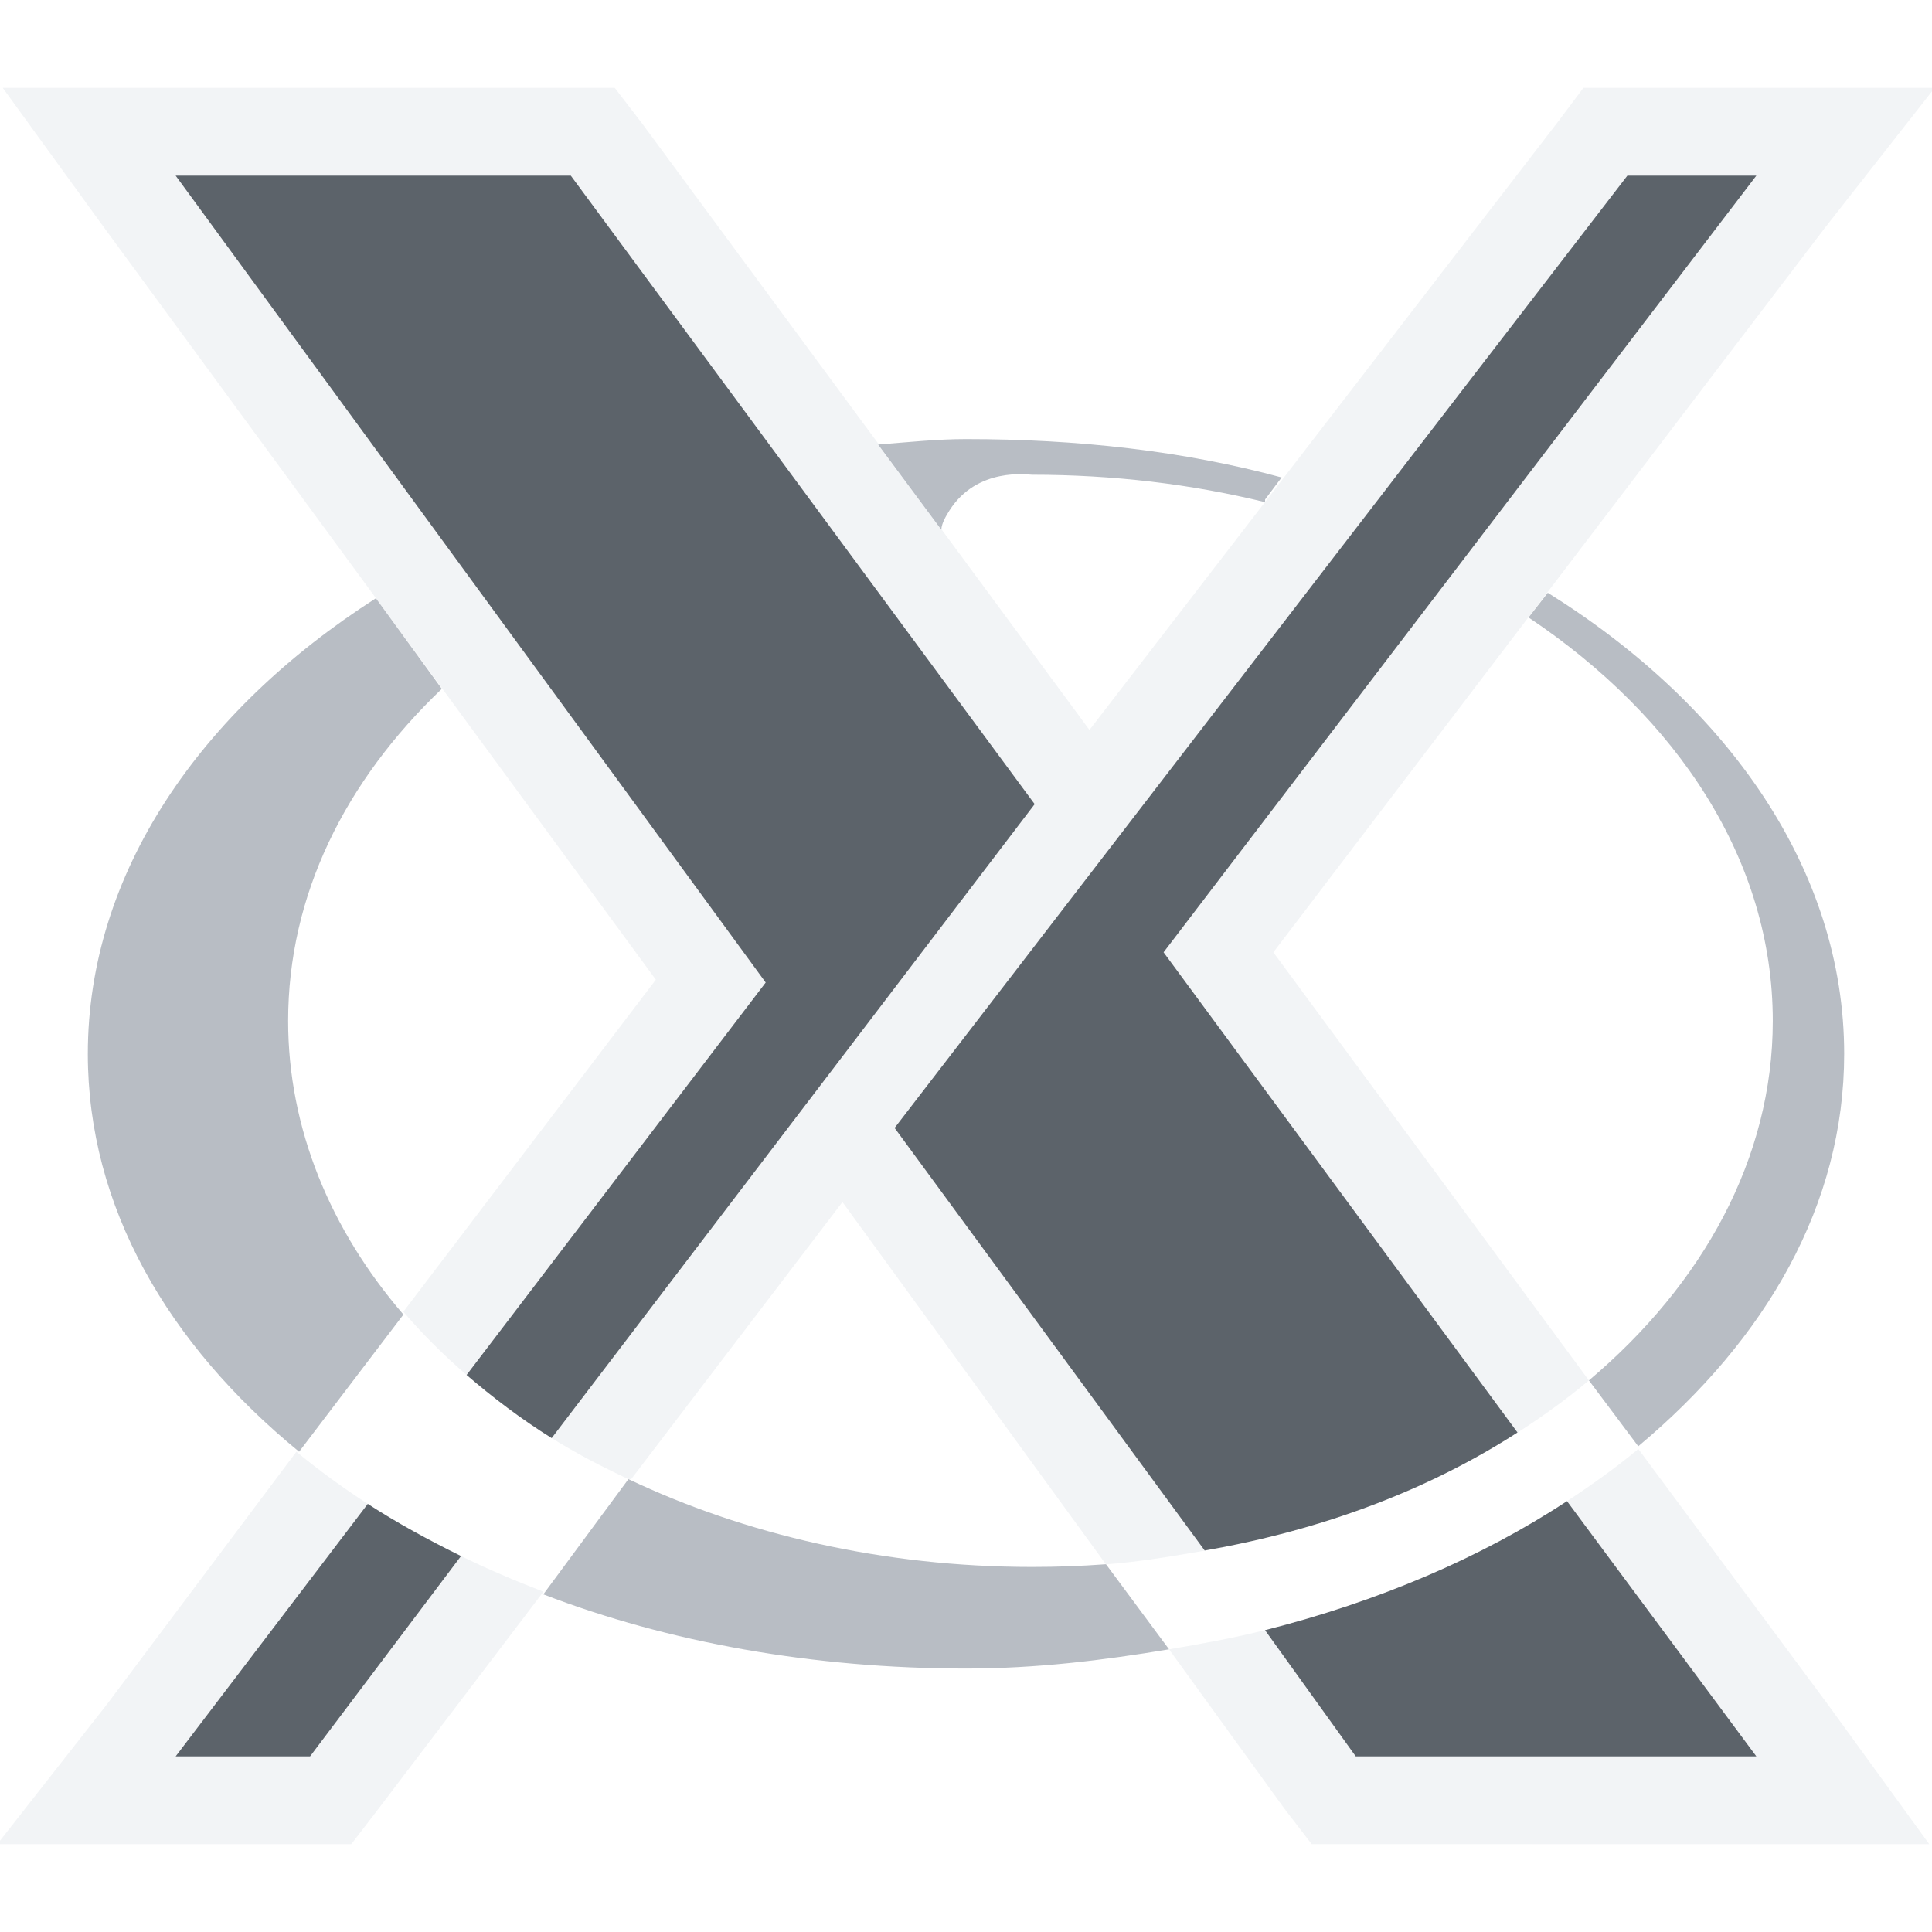
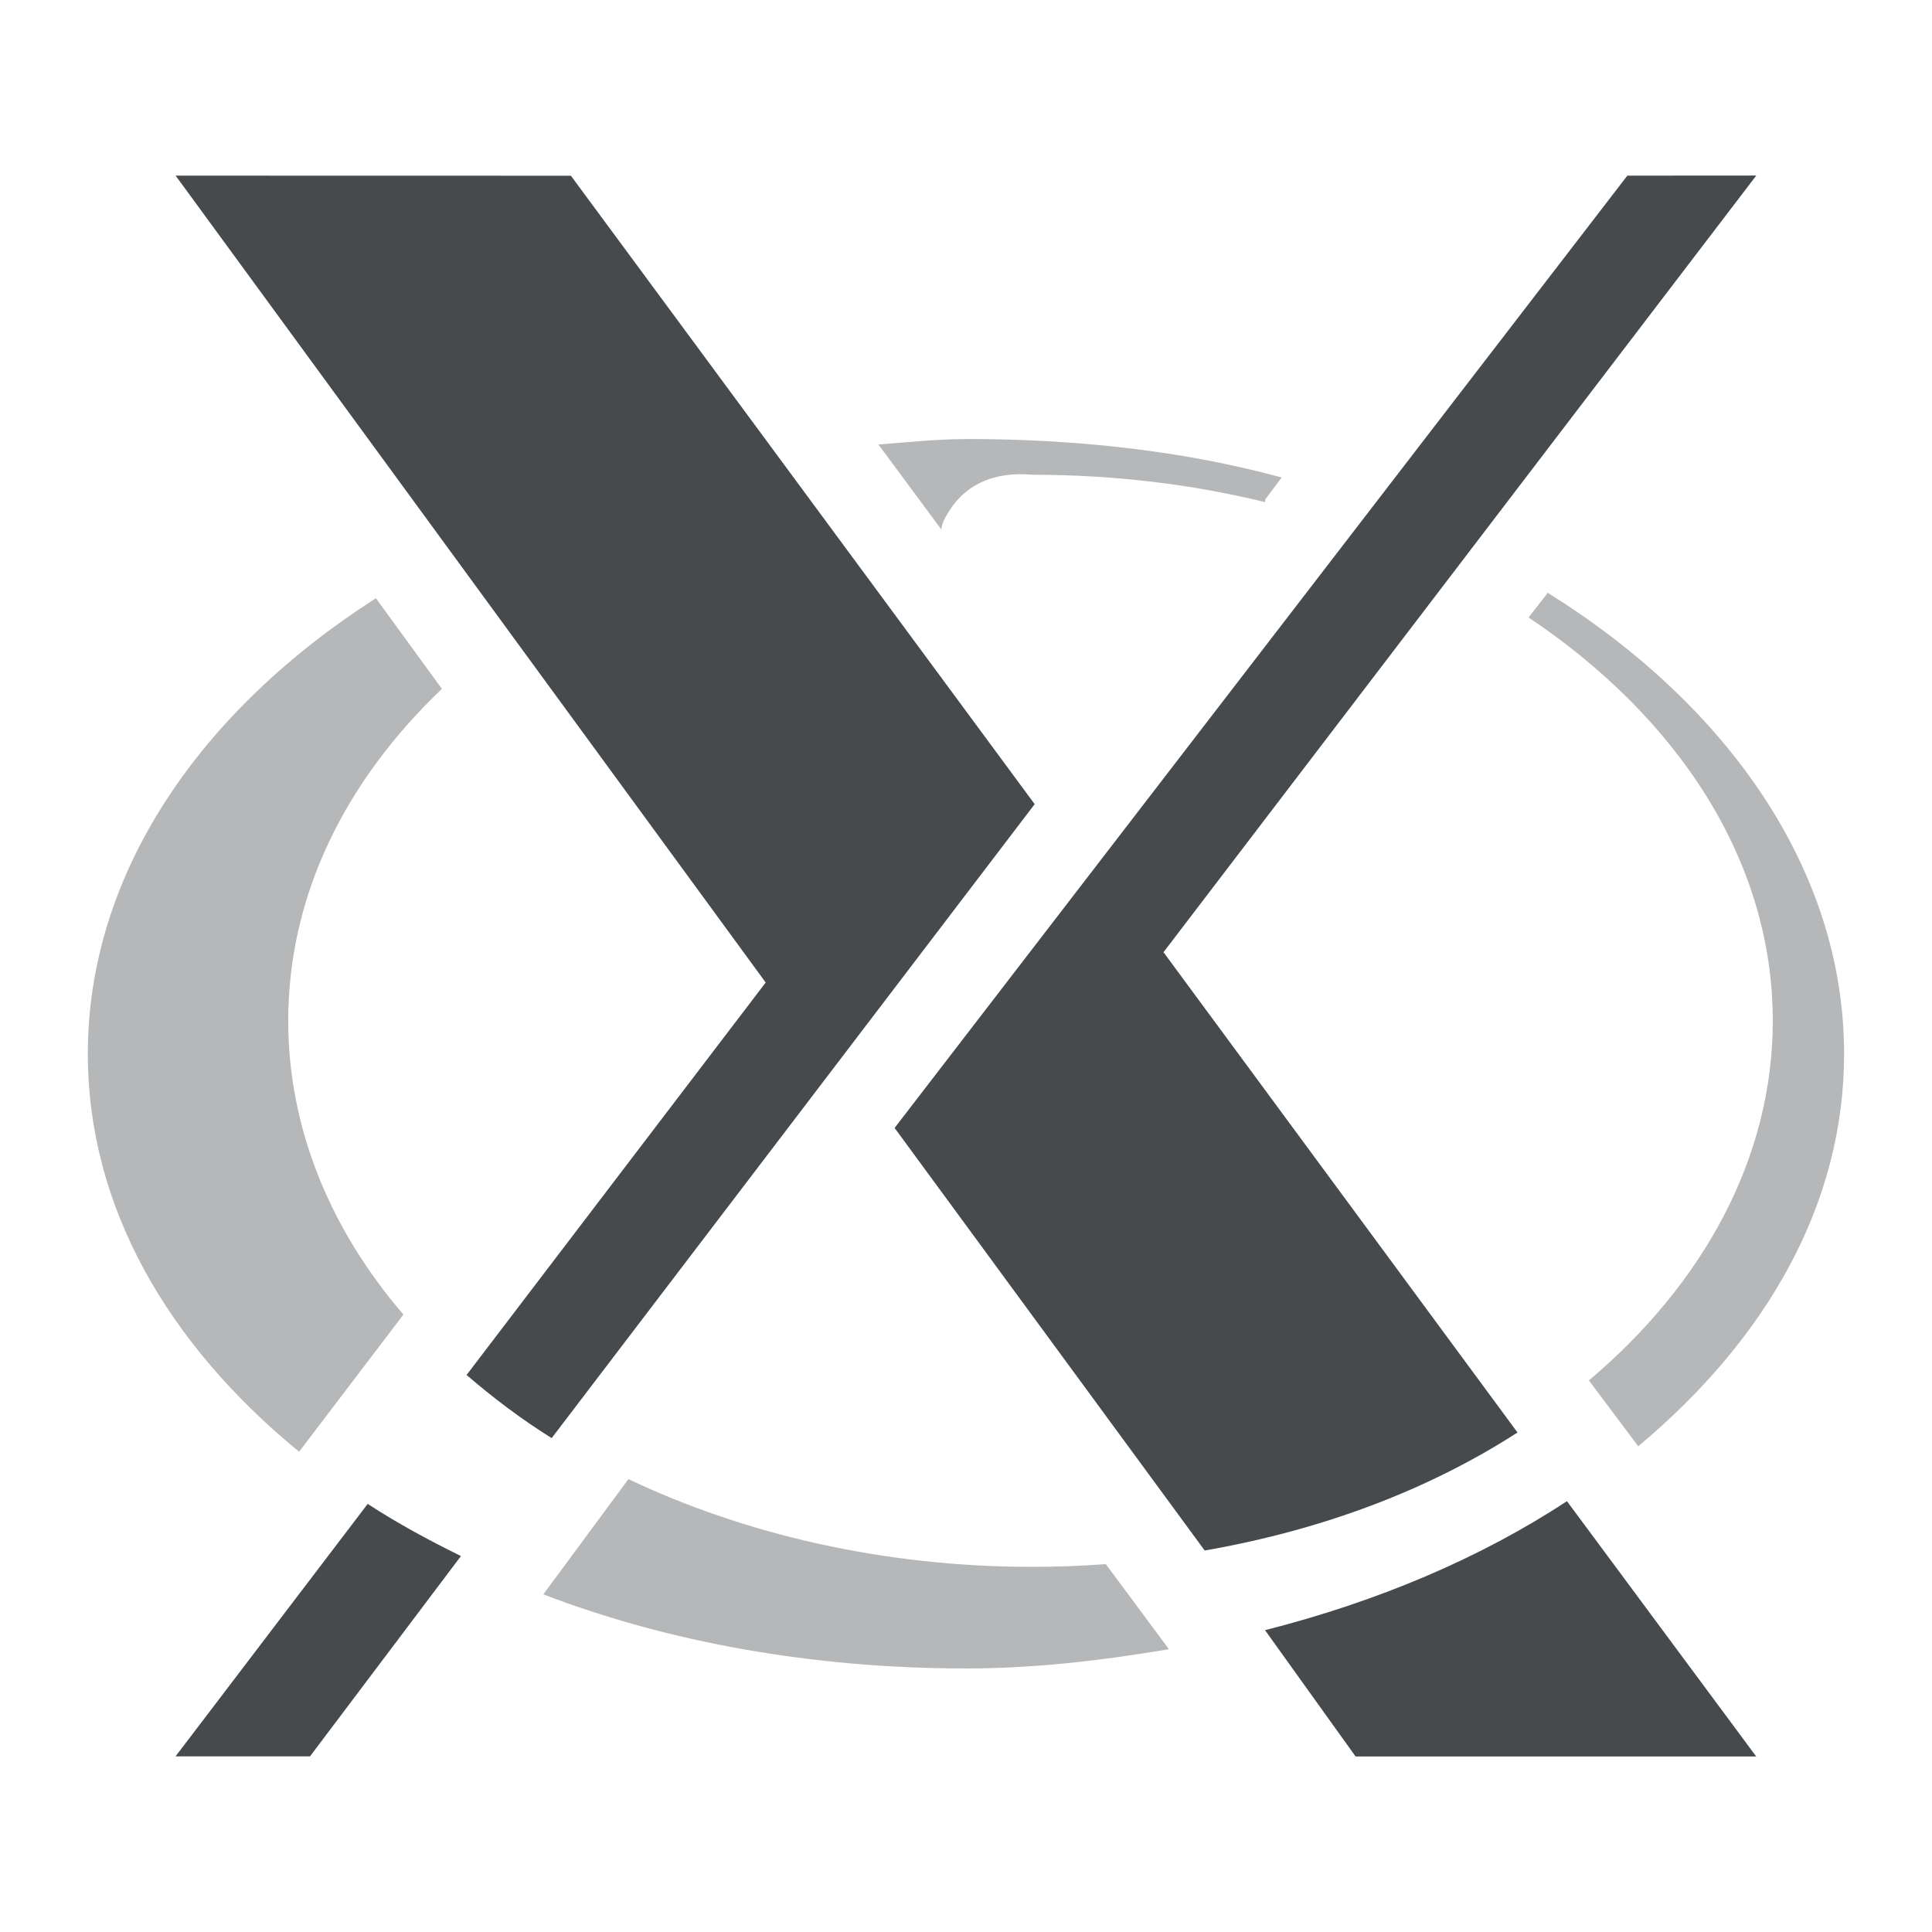
- <svg xmlns="http://www.w3.org/2000/svg" version="1.1" width="22" height="22" id="svg2">
-   <defs id="defs4" />
-   <style id="style2986" type="text/css">
- #P1 {fill:url(#LO)}
- rect {opacity:.407;fill:#000cff;width:.505;height:0}
- </style>
-   <rect style="opacity:0.407;fill:#000cff" x="16.618" y="14.328" width="0.019" height="0" id="rect3002" />
-   <style id="style2989" type="text/css">
- #P1 {fill:url(#LO)}
- rect {opacity:.407;fill:#000cff;width:.505;height:0}
- </style>
-   <path style="font-size:medium;font-style:normal;font-variant:normal;font-weight:normal;font-stretch:normal;text-indent:0;text-align:start;text-decoration:none;line-height:normal;letter-spacing:normal;word-spacing:normal;text-transform:none;direction:ltr;block-progression:tb;writing-mode:lr-tb;text-anchor:start;baseline-shift:baseline;color:#000000;fill:#f1f3f5;fill-opacity:0.903;fill-rule:nonzero;stroke:none;stroke-width:2;marker:none;visibility:visible;display:inline;overflow:visible;enable-background:accumulate;font-family:Sans;-inkscape-font-specification:Sans" d="m 0.031,1 1.156,1.594 6.281,8.562 -2.875,3.781 c 0.217,0.254 0.456,0.492 0.719,0.719 L 8.719,11.188 2,2 l 4.5,0 5.281,7.156 -5.5,7.219 c 0.282,0.176 0.563,0.321 0.875,0.469 l 0.031,0 2.406,-3.156 3,4.125 c 0.384,-0.028 0.758,-0.092 1.125,-0.156 L 10.188,12.844 18.531,2 20,2 l -6.75,8.844 4.031,5.469 c 0.281,-0.181 0.567,-0.387 0.812,-0.594 L 14.5,10.844 20.781,2.594 22.031,1 20,1 18.531,1 18.031,1 17.75,1.375 12.406,8.312 7.312,1.406 7,1 6.5,1 2,1 0.031,1 z m 18.625,15.5 c -0.255,0.212 -0.524,0.404 -0.812,0.594 L 20,20 15.438,20 14.406,18.562 c -0.351,0.089 -0.726,0.157 -1.094,0.219 l 1.312,1.812 0.312,0.406 0.5,0 L 20,21 21.969,21 20.812,19.406 18.656,16.5 z M 3.375,16.531 1.219,19.406 -0.031,21 2,21 3.531,21 4,21 4.312,20.594 6.188,18.125 C 5.869,18.002 5.546,17.865 5.25,17.719 L 3.531,20 2,20 4.188,17.125 C 3.898,16.937 3.631,16.742 3.375,16.531 z" id="path3002-1" />
-   <path style="color:#000000;fill:#27303a;fill-opacity:0.753;fill-rule:nonzero;stroke:none;stroke-width:1;marker:none;visibility:visible;display:inline;overflow:visible;enable-background:accumulate" d="m 2,2 6.719,9.188 -3.406,4.469 c 0.296,0.255 0.621,0.502 0.969,0.719 l 5.5,-7.219 L 6.5,2 2,2 z m 16.531,0 -8.344,10.844 3.531,4.812 c 1.351,-0.236 2.554,-0.694 3.562,-1.344 L 13.25,10.844 20,2 18.531,2 z m -0.688,15.094 c -0.981,0.645 -2.147,1.142 -3.438,1.469 L 15.438,20 20,20 17.844,17.094 z M 4.188,17.125 2,20 3.531,20 5.25,17.719 C 4.878,17.535 4.52,17.341 4.188,17.125 z" id="path3883" />
-   <path style="color:#000000;fill:#8a929e;fill-opacity:0.609;fill-rule:nonzero;stroke:none;stroke-width:1;marker:none;visibility:visible;display:inline;overflow:visible;enable-background:accumulate" d="m 11,5 c -0.332,0 -0.664,0.036 -1,0.062 l 0.719,0.969 C 10.723,5.955 10.773,5.875 10.812,5.812 11.128,5.316 11.706,5.406 11.75,5.406 c 0.931,0 1.818,0.107 2.656,0.312 l 0,-0.031 0.188,-0.25 C 13.476,5.134 12.27,5 11,5 z m 6.625,1.75 -0.219,0.281 c 1.701,1.139 2.781,2.769 2.781,4.594 0,1.565 -0.796,3 -2.094,4.094 l 0.562,0.75 C 20.114,15.25 21,13.714 21,12 21,9.916 19.685,8.035 17.625,6.75 z M 4.281,6.812 C 2.276,8.096 1,9.947 1,12 c 0,1.74 0.909,3.305 2.406,4.531 l 1.188,-1.562 C 3.763,14.006 3.281,12.849 3.281,11.625 c 5e-7,-1.429 0.648,-2.73 1.75,-3.781 l -0.75,-1.031 z m 2.875,10.031 -0.969,1.312 C 7.611,18.703 9.264,19 11,19 c 0.802,0 1.565,-0.094 2.312,-0.219 L 12.594,17.812 c -0.284,0.021 -0.552,0.031 -0.844,0.031 -1.687,0 -3.274,-0.372 -4.594,-1 z" id="P1" />
-   <rect style="opacity:0.407;fill:#000cff" x="26.114" y="9.99" width="0.031" height="0" id="rect3005" />
+ <svg xmlns="http://www.w3.org/2000/svg" width="22" height="22" version="1.1">
+   <defs>
+     <linearGradient id="LO" x1="319.21" x2="657.65" y1="235.15" y2="269.49" gradientUnits="userSpaceOnUse">
+       <stop style="stop-color:#e54c18" offset="0" />
+       <stop style="stop-color:#fec350" offset="1" />
+     </linearGradient>
+     <style id="current-color-scheme" type="text/css">.ColorScheme-Text {color:#090d11;}.ColorScheme-Background{color:#ffffff;}</style>
+   </defs>
+   <style type="text/css">#P1 {fill:url(#LO)}
+ rect {opacity:.407;fill:#000cff;width:.505;height:0}</style>
+   <path class="ColorScheme-Background" d="m11 5c-0.332 0-0.664 0.036-1 0.062l0.719 0.969c0.004-0.077 0.054-0.156 0.094-0.219 0.315-0.496 0.893-0.406 0.938-0.406 0.931 0 1.818 0.107 2.656 0.312v-0.031l0.188-0.25c-1.118-0.303-2.324-0.438-3.594-0.438zm6.625 1.75-0.219 0.281c1.701 1.139 2.781 2.769 2.781 4.594 0 1.565-0.796 3-2.094 4.094l0.562 0.75c1.458-1.219 2.344-2.754 2.344-4.469 0-2.084-1.315-3.965-3.375-5.25zm-13.344 0.062c-2.005 1.283-3.281 3.135-3.281 5.188 0 1.74 0.909 3.305 2.406 4.531l1.188-1.562c-0.83-0.963-1.312-2.12-1.312-3.344 5e-7 -1.429 0.648-2.73 1.75-3.781zm2.875 10.031-0.969 1.312c1.423 0.547 3.076 0.844 4.812 0.844 0.802 0 1.565-0.094 2.312-0.219l-0.719-0.969c-0.284 0.021-0.552 0.031-0.844 0.031-1.687 0-3.274-0.372-4.594-1z" style="fill:currentColor;opacity:.3" />
+   <path id="e" class="ColorScheme-Text" d="m11 5c-0.332 0-0.664 0.036-1 0.062l0.719 0.969c0.004-0.077 0.054-0.156 0.094-0.219 0.315-0.496 0.893-0.406 0.938-0.406 0.931 0 1.818 0.107 2.656 0.312v-0.031l0.188-0.25c-1.118-0.303-2.324-0.438-3.594-0.438zm6.625 1.75-0.219 0.281c1.701 1.139 2.781 2.769 2.781 4.594 0 1.565-0.796 3-2.094 4.094l0.562 0.75c1.458-1.219 2.344-2.754 2.344-4.469 0-2.084-1.315-3.965-3.375-5.25zm-13.344 0.062c-2.005 1.283-3.281 3.135-3.281 5.188 0 1.74 0.909 3.305 2.406 4.531l1.188-1.562c-0.83-0.963-1.312-2.12-1.312-3.344 5e-7 -1.429 0.648-2.73 1.75-3.781zm2.875 10.031-0.969 1.312c1.423 0.547 3.076 0.844 4.812 0.844 0.802 0 1.565-0.094 2.312-0.219l-0.719-0.969c-0.284 0.021-0.552 0.031-0.844 0.031-1.687 0-3.274-0.372-4.594-1z" style="fill:currentColor;opacity:.3" />
+   <path id="b" class="ColorScheme-Background" d="m0.031 1 1.156 1.594 6.281 8.562-2.875 3.781c0.217 0.254 0.456 0.492 0.719 0.719l3.406-4.469-6.719-9.188h4.5l5.281 7.156-5.5 7.219c0.282 0.176 0.563 0.321 0.875 0.469h0.031l2.406-3.156 3 4.125c0.384-0.028 0.758-0.092 1.125-0.156l-3.531-4.812 8.344-10.844h1.469l-6.75 8.844 4.031 5.469c0.281-0.181 0.567-0.387 0.812-0.594l-3.594-4.875 6.281-8.25 1.25-1.594h-4l-0.281 0.375-5.344 6.938-5.094-6.906-0.312-0.406h-5zm18.625 15.5c-0.255 0.212-0.524 0.404-0.812 0.594l2.156 2.906h-4.562l-1.031-1.438c-0.351 0.089-0.726 0.157-1.094 0.219l1.312 1.812 0.312 0.406h7.031l-1.156-1.594zm-15.281 0.031-2.156 2.875-1.25 1.594h4.031l0.312-0.406 1.875-2.469c-0.319-0.123-0.641-0.26-0.938-0.406l-1.719 2.281h-1.531l2.188-2.875c-0.289-0.188-0.557-0.383-0.812-0.594z" style="fill:currentColor;opacity:.5" />
+   <path class="ColorScheme-Text" d="m2 2 6.719 9.188-3.406 4.469c0.296 0.255 0.621 0.502 0.969 0.719l5.5-7.219-5.281-7.156zm16.531 0-8.344 10.844 3.531 4.812c1.351-0.236 2.554-0.694 3.562-1.344l-4.031-5.469 6.75-8.844zm-0.688 15.094c-0.981 0.645-2.147 1.141-3.438 1.469l1.031 1.438h4.562zm-13.656 0.031-2.188 2.875h1.531l1.719-2.281c-0.372-0.183-0.73-0.377-1.062-0.594z" style="fill:currentColor;opacity:.75" />
+   <rect x="16.618" y="14.328" width=".019" height="0" style="fill:#000cff;opacity:.407" />
+   <style type="text/css">#P1 {fill:url(#LO)}
+ rect {opacity:.407;fill:#000cff;width:.505;height:0}</style>
+   <rect x="26.114" y="9.99" width=".031" height="0" style="fill:#000cff;opacity:.407" />
</svg>
